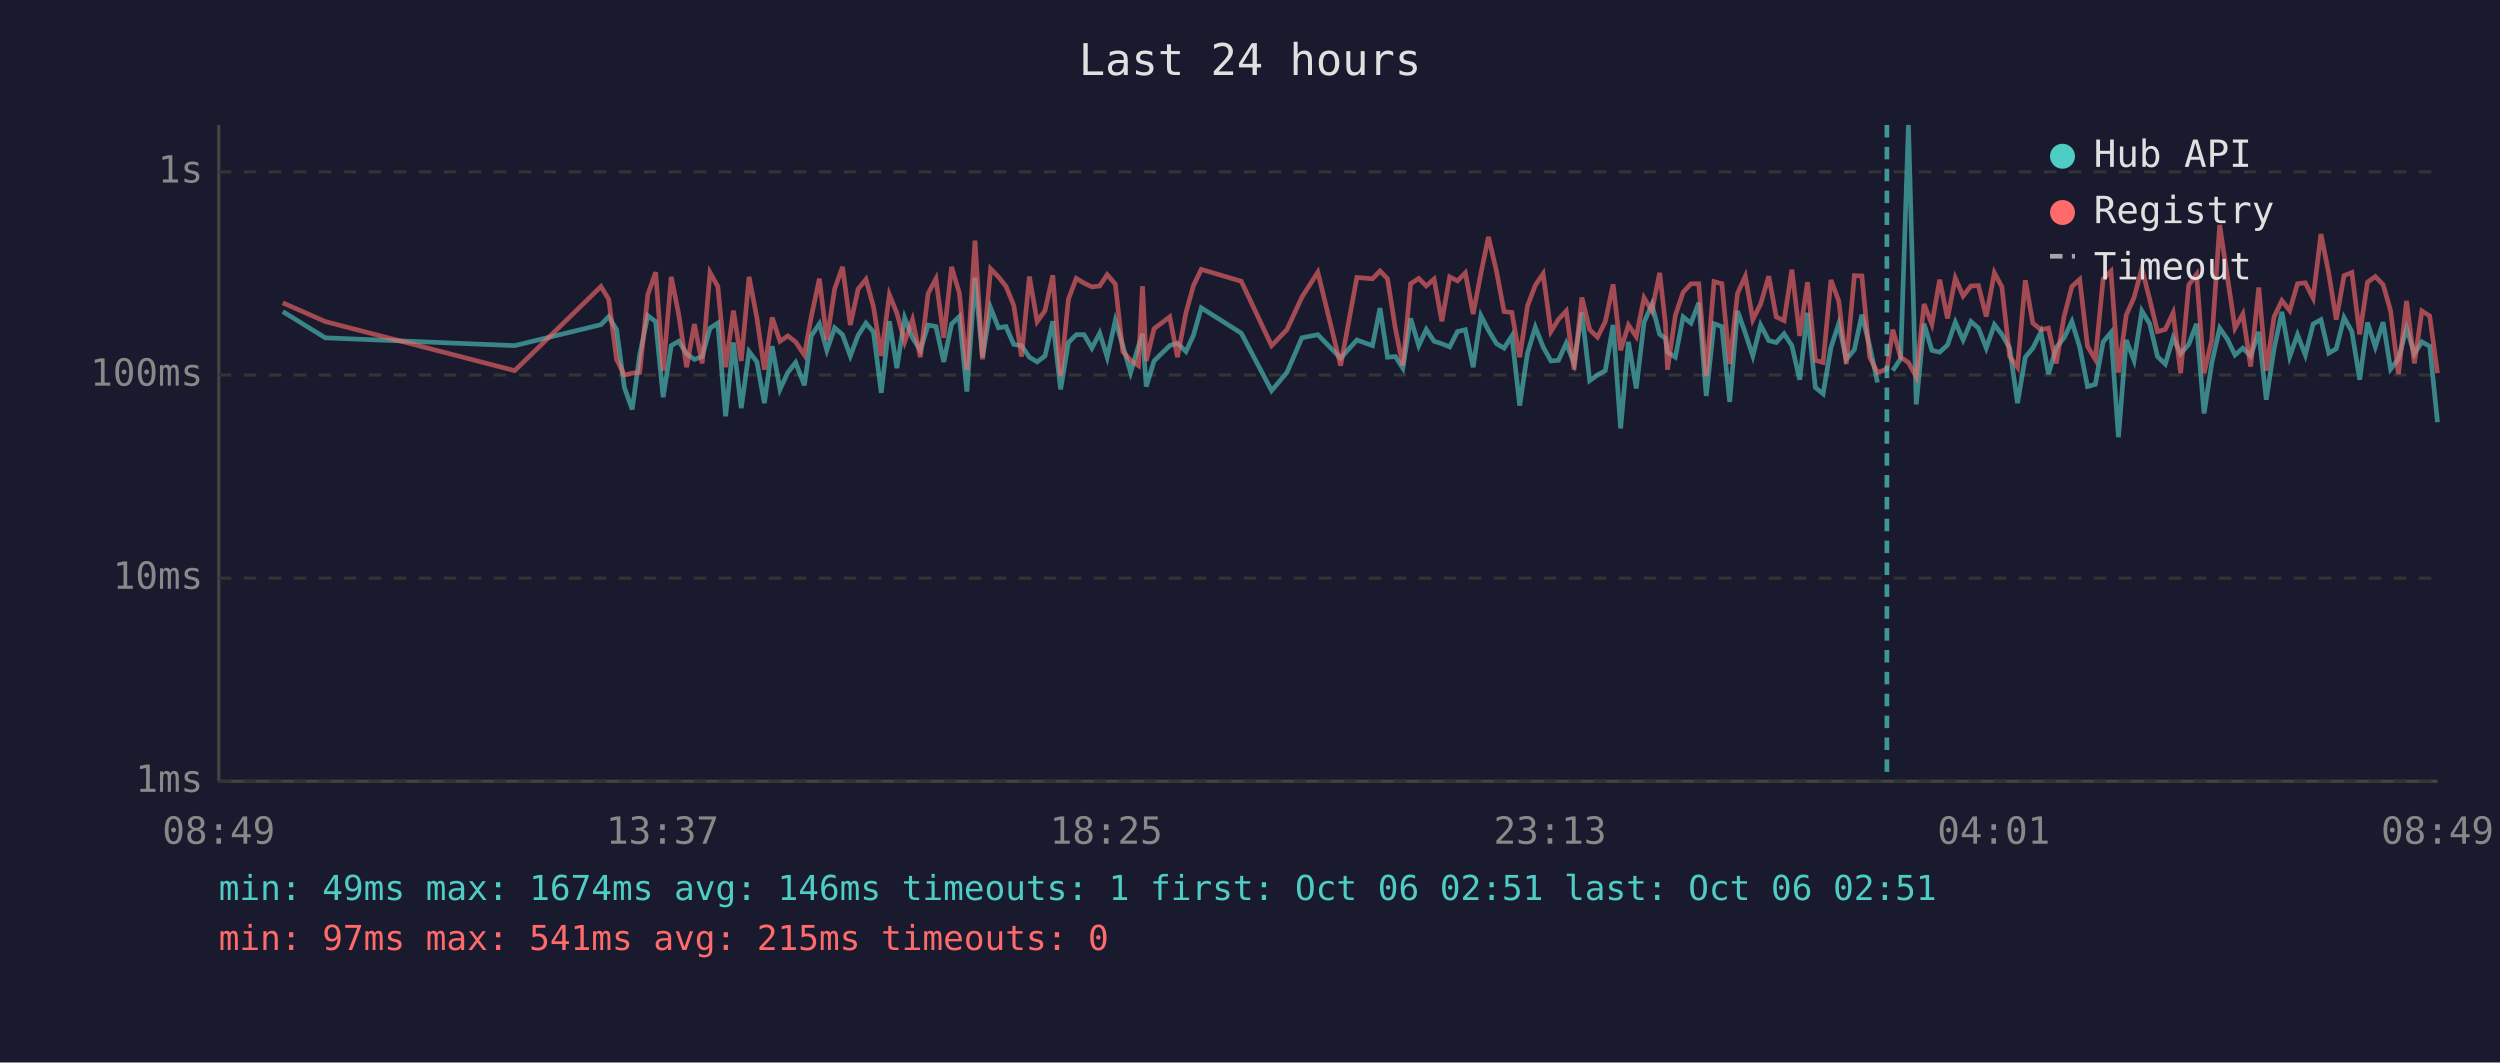
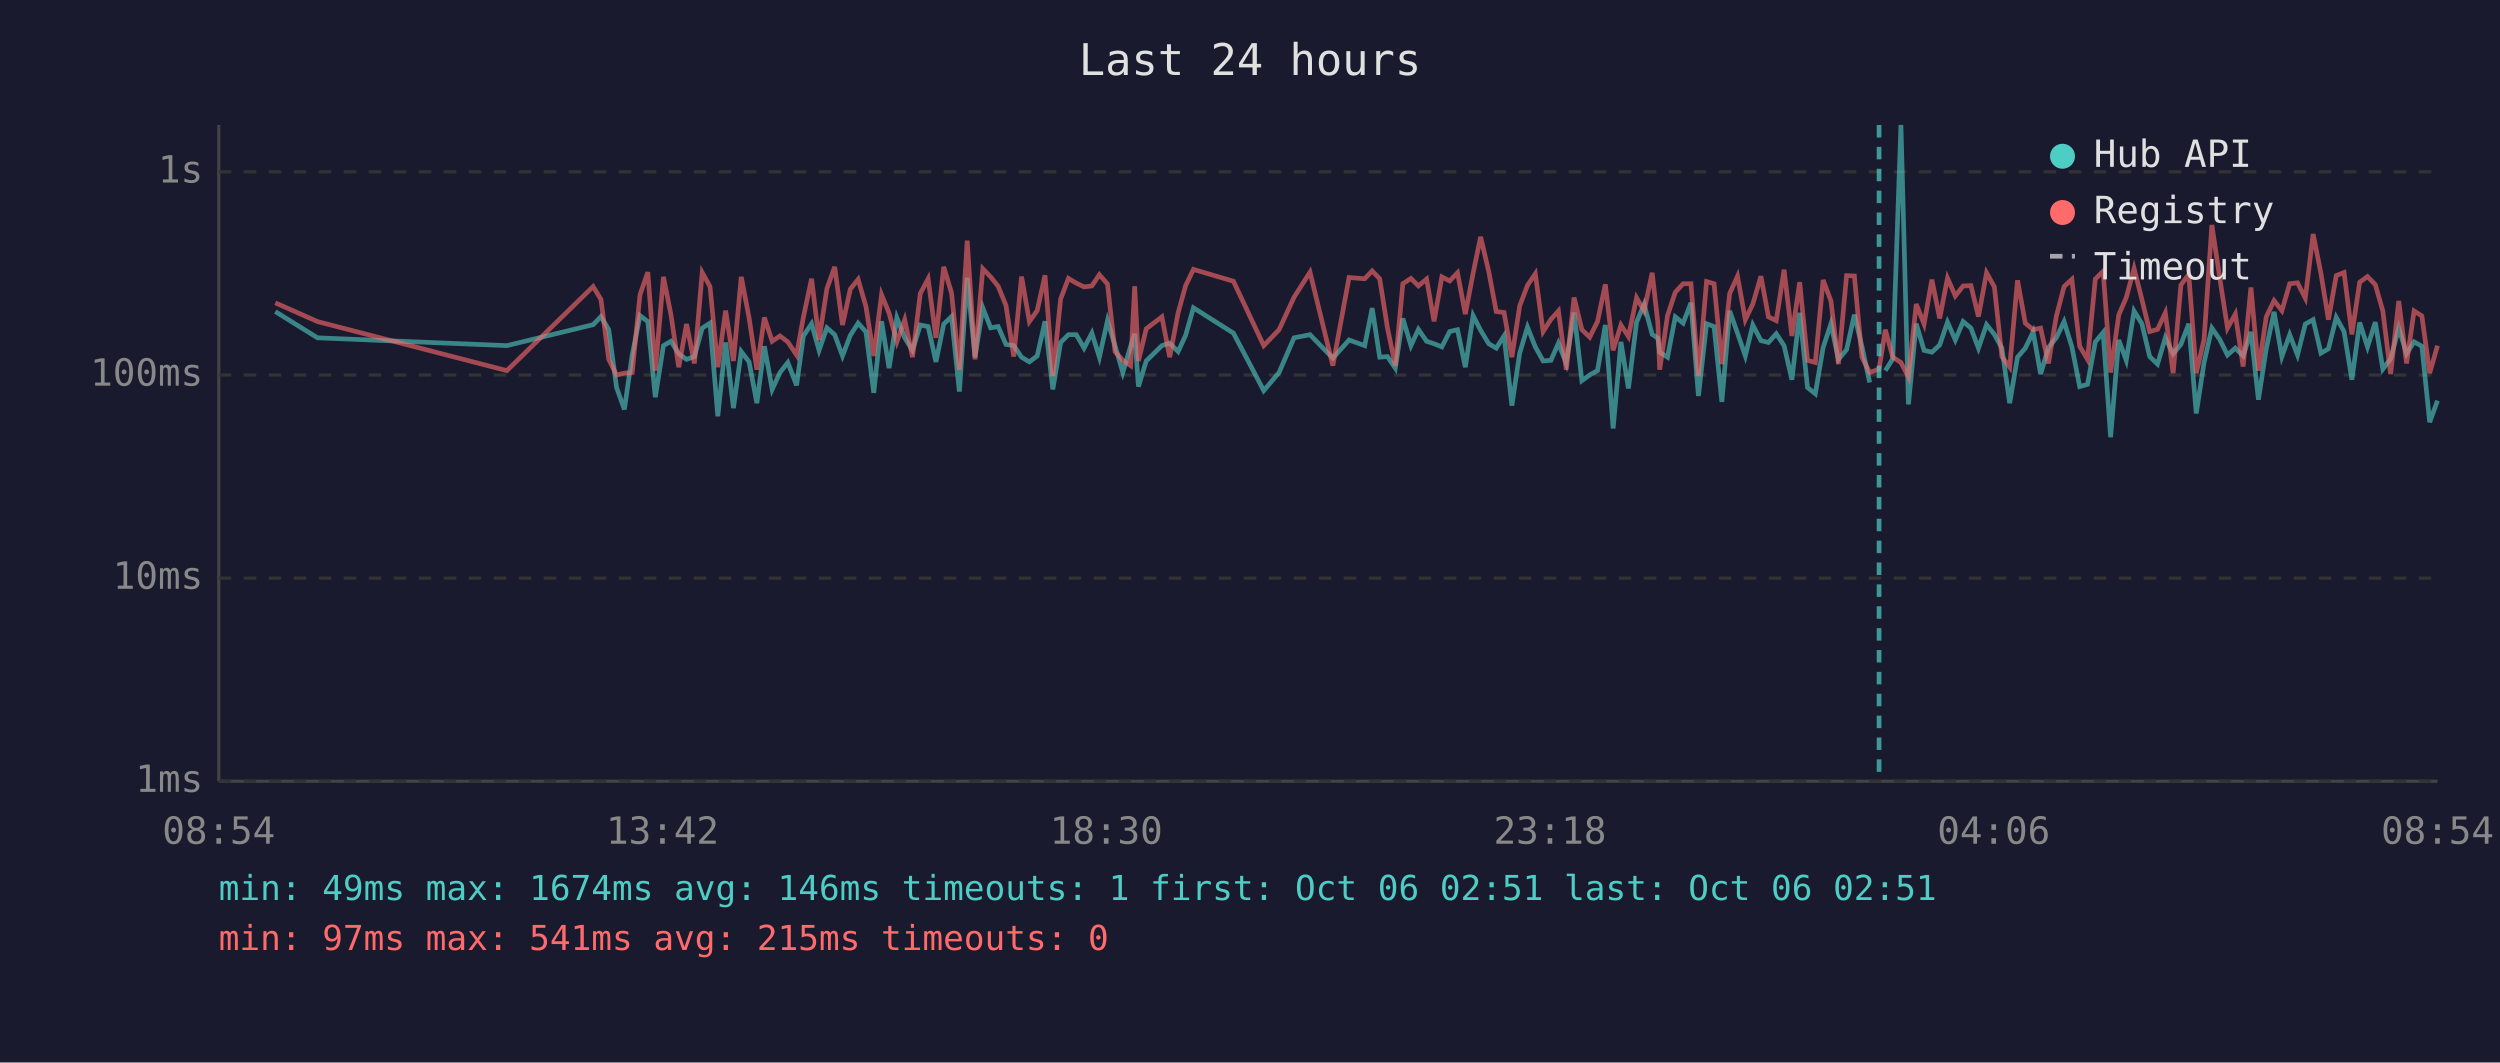
<svg xmlns="http://www.w3.org/2000/svg" viewBox="0 0 800 340" font-family="monospace" font-size="12">
  <rect width="800" height="340" fill="#1a1a2e" />
  <text x="400" y="24" fill="#e0e0e0" font-size="14" text-anchor="middle">Last 24 hours</text>
  <line x1="70" y1="40" x2="70" y2="250" stroke="#444" stroke-width="1" />
  <line x1="70" y1="250" x2="780" y2="250" stroke="#444" stroke-width="1" />
  <line x1="70" y1="250" x2="780" y2="250" stroke="#333" stroke-width="1" stroke-dasharray="4" />
  <text x="65" y="250" fill="#888" text-anchor="end" dominant-baseline="middle">1ms</text>
  <line x1="70" y1="185" x2="780" y2="185" stroke="#333" stroke-width="1" stroke-dasharray="4" />
  <text x="65" y="185" fill="#888" text-anchor="end" dominant-baseline="middle">10ms</text>
  <line x1="70" y1="120" x2="780" y2="120" stroke="#333" stroke-width="1" stroke-dasharray="4" />
  <text x="65" y="120" fill="#888" text-anchor="end" dominant-baseline="middle">100ms</text>
  <line x1="70" y1="55" x2="780" y2="55" stroke="#333" stroke-width="1" stroke-dasharray="4" />
  <text x="65" y="55" fill="#888" text-anchor="end" dominant-baseline="middle">1s</text>
-   <text x="70" y="270" fill="#888" text-anchor="middle">08:49</text>
-   <text x="212" y="270" fill="#888" text-anchor="middle">13:37</text>
-   <text x="354" y="270" fill="#888" text-anchor="middle">18:25</text>
-   <text x="496" y="270" fill="#888" text-anchor="middle">23:13</text>
-   <text x="638" y="270" fill="#888" text-anchor="middle">04:01</text>
-   <text x="780" y="270" fill="#888" text-anchor="middle">08:49</text>
-   <polyline points="90.5,99.7 104.1,108.1 164.7,110.6 192.3,103.9 194.8,101.3 197.3,105.5 199.8,124.0 202.3,131.0 204.7,113.6 207.3,101.0 209.8,102.9 212.2,127.1 214.8,110.6 217.2,109.2 219.7,113.2 222.2,115.0 224.7,114.1 227.2,105.0 229.7,103.4 232.2,133.2 234.7,109.6 237.2,130.6 239.7,112.5 242.2,115.8 244.6,129.0 247.1,110.8 249.6,124.6 252.1,119.2 254.6,116.0 257.4,123.3 259.6,107.5 262.2,103.6 264.6,112.1 267.1,104.9 269.6,107.1 272.1,113.9 274.6,107.3 277.1,103.4 279.5,106.2 282.0,125.7 284.6,102.8 287.0,117.8 289.5,101.7 292.0,108.1 294.5,112.1 297.0,104.0 299.5,104.5 302.0,115.8 304.5,103.7 307.0,101.3 309.4,125.3 312.0,88.9 314.4,114.3 317.0,98.5 319.5,104.9 321.9,104.5 324.4,110.2 326.9,110.6 329.4,114.3 331.9,115.8 334.4,113.9 336.9,102.8 339.4,124.6 341.9,109.6 344.4,107.1 346.9,107.1 349.4,111.4 351.9,106.6 354.3,114.3 356.9,102.6 359.3,110.6 361.8,119.2 364.3,110.8 365.6,106.8 366.8,123.7 369.3,115.5 374.3,110.6 376.8,109.8 379.5,112.5 381.9,107.3 384.4,98.5 397.2,106.6 406.9,125.0 411.8,119.2 416.6,108.1 421.7,107.1 429.0,114.6 434.2,108.8 439.2,110.6 441.6,98.6 444.0,114.3 446.5,114.1 448.9,117.8 451.4,101.9 454.0,110.6 456.4,105.4 458.9,109.2 461.4,110.0 463.9,111.0 466.4,106.1 468.9,105.5 471.4,117.5 473.9,101.0 476.3,105.7 478.9,110.0 481.3,111.4 483.8,107.5 486.3,129.8 488.8,113.0 491.3,104.7 493.8,111.0 496.3,115.5 498.7,115.3 501.2,109.8 503.7,116.3 506.2,100.0 508.7,121.8 511.2,120.0 513.7,118.6 516.2,104.0 518.6,137.1 521.1,109.4 523.6,124.3 526.1,103.1 528.6,97.4 531.1,107.0 532.9,108.2 533.6,112.7 536.1,114.3 538.6,101.4 541.1,103.4 543.6,96.9 546.0,126.7 548.5,103.6 551.0,104.5 553.5,128.6 556.0,99.5 558.5,106.6 560.9,113.9 563.4,104.0 566.0,109.0 568.4,109.6 570.9,106.8 573.4,110.6 575.9,121.5 578.4,100.1 580.9,124.0 583.4,126.0 585.9,111.2 588.4,103.6 590.8,115.0 593.4,111.9 595.8,100.7 598.3,110.8 600.8,122.4" fill="none" stroke="#4ecdc4" stroke-width="1.5" opacity="0.6" />
-   <polyline points="605.7,118.6 608.2,114.8 610.7,40.0 613.2,129.4 615.7,103.6 618.2,112.1 620.7,112.7 623.2,110.4 625.7,103.1 628.2,108.8 630.7,102.9 633.1,105.0 635.6,111.4 638.2,103.9 640.6,107.0 643.1,111.4 645.6,129.0 648.1,114.3 650.5,111.4 653.1,106.2 655.5,119.7 658.0,111.2 660.5,108.1 663.0,102.9 665.5,111.0 668.0,123.7 670.5,123.0 673.0,109.4 675.5,106.4 677.9,139.9 680.4,108.8 682.9,115.3 685.4,99.5 687.9,103.6 690.4,114.1 692.9,116.5 695.4,108.1 697.8,113.2 700.4,110.2 702.9,103.6 705.3,132.3 707.8,116.0 710.3,105.0 712.8,108.6 715.2,113.6 717.7,111.4 720.2,113.9 722.8,106.2 725.2,127.9 727.7,111.6 730.2,99.8 732.7,114.1 735.2,107.1 737.7,113.6 740.2,103.7 742.7,102.3 745.2,113.0 747.6,111.6 750.1,101.6 752.6,106.1 755.1,121.5 757.6,103.2 760.1,111.0 762.6,103.1 765.0,118.1 767.5,114.8 770.1,105.0 772.6,113.2 775.0,109.4 777.5,110.8 780.0,135.1" fill="none" stroke="#4ecdc4" stroke-width="1.5" opacity="0.6" />
-   <polyline points="90.5,96.9 104.1,102.9 164.7,118.6 192.3,91.7 194.8,95.8 197.3,115.0 199.8,120.0 202.3,119.4 204.7,119.2 207.3,94.3 209.8,87.1 212.2,118.6 214.8,88.6 217.2,100.7 219.7,117.5 222.2,103.7 224.7,116.3 227.2,87.2 229.7,91.7 232.2,117.5 234.7,99.4 237.2,115.5 239.7,88.6 242.2,101.7 244.6,118.3 247.1,101.6 249.6,109.2 252.1,107.5 254.6,109.4 257.4,113.6 259.6,101.4 262.2,89.2 264.6,108.8 267.1,92.4 269.6,85.4 272.1,104.0 274.6,92.5 277.1,89.4 279.5,98.1 282.0,113.9 284.6,94.3 287.0,100.2 289.5,109.4 292.0,102.3 294.5,114.3 297.0,93.9 299.5,89.2 302.0,108.1 304.5,85.4 307.0,93.8 309.4,118.3 312.0,77.0 314.4,115.0 317.0,86.0 319.5,88.6 321.9,91.6 324.4,97.7 326.9,114.1 329.4,88.5 331.9,102.9 334.4,99.4 336.9,88.1 339.4,120.3 341.9,95.7 344.4,89.1 346.9,90.6 349.4,91.8 351.9,91.5 354.3,87.9 356.9,90.9 359.3,112.5 361.8,115.3 364.3,117.0 365.6,91.6 366.8,115.5 369.3,105.2 374.3,101.4 376.8,114.3 379.5,100.1 381.9,91.4 384.4,86.2 397.2,90.0 406.9,110.6 411.8,105.5 416.6,95.1 421.7,87.1 429.0,117.0 434.2,88.8 439.2,89.2 441.6,86.7 444.0,89.2 446.5,105.0 448.9,117.0 451.4,90.8 454.0,89.1 456.4,91.5 458.9,89.3 461.4,102.8 463.9,88.6 466.4,89.9 468.9,87.3 471.4,100.5 473.9,87.4 476.3,75.8 478.9,86.9 481.3,99.7 483.8,100.0 486.3,114.3 488.8,97.9 491.3,91.3 493.8,87.6 496.3,106.1 498.7,102.2 501.2,99.5 503.7,118.3 506.2,95.2 508.7,105.5 511.2,107.9 513.7,102.9 516.2,91.0 518.6,112.1 521.1,104.0 523.6,107.7 526.1,95.3 528.6,99.5 531.1,87.3 532.9,103.2 533.6,118.3 536.1,101.0 538.6,93.5 541.1,90.8 543.6,90.8 546.0,120.3 548.5,90.1 551.0,90.8 553.5,116.5 556.0,93.9 558.5,88.4 560.9,102.3 563.4,97.3 566.0,88.4 568.4,101.4 570.9,102.6 573.4,86.3 575.9,107.5 578.4,90.3 580.9,115.3 583.4,116.0 585.9,89.6 588.4,96.3 590.8,116.5 593.4,88.2 595.8,88.3 598.3,114.3 600.8,119.2 603.8,118.1 605.7,105.5 608.2,114.3 610.7,116.0 613.2,120.6 615.7,97.3 618.2,103.7 620.7,89.5 623.2,101.9 625.7,89.0 628.2,94.7 630.7,91.5 633.1,91.4 635.6,101.3 638.2,87.3 640.6,91.8 643.1,114.1 645.6,117.5 648.1,89.7 650.5,103.4 653.1,105.5 655.5,105.0 658.0,116.3 660.5,101.3 663.0,91.7 665.5,89.4 668.0,110.8 670.5,115.0 673.0,89.3 675.5,86.8 677.9,119.2 680.4,100.8 682.9,95.2 685.4,85.9 687.9,95.8 690.4,106.1 692.9,105.4 695.4,100.1 697.8,119.4 700.4,91.2 702.9,87.8 705.3,119.4 707.8,108.6 710.3,72.0 712.8,88.8 715.2,105.0 717.7,100.5 720.2,117.3 722.8,92.0 725.2,118.6 727.7,101.4 730.2,96.2 732.7,99.4 735.2,90.8 737.7,90.5 740.2,95.4 742.7,74.9 745.2,87.5 747.6,102.3 750.1,88.2 752.6,87.2 755.1,107.0 757.6,90.3 760.1,88.5 762.6,91.1 765.0,99.5 767.5,119.7 770.1,96.3 772.6,116.3 775.0,99.5 777.5,101.1 780.0,119.4" fill="none" stroke="#ff6b6b" stroke-width="1.5" opacity="0.6" />
-   <line x1="603.8" y1="40" x2="603.8" y2="250" stroke="#4ecdc4" stroke-width="1.5" stroke-dasharray="4,3" opacity="0.7" />
+   <text x="70" y="270" fill="#888" text-anchor="middle">08:54</text>
+   <text x="212" y="270" fill="#888" text-anchor="middle">13:42</text>
+   <text x="354" y="270" fill="#888" text-anchor="middle">18:30</text>
+   <text x="496" y="270" fill="#888" text-anchor="middle">23:18</text>
+   <text x="638" y="270" fill="#888" text-anchor="middle">04:06</text>
+   <text x="780" y="270" fill="#888" text-anchor="middle">08:54</text>
+   <polyline points="88.1,99.7 101.6,108.1 162.2,110.6 189.8,103.9 192.3,101.3 194.8,105.5 197.3,124.0 199.8,131.0 202.3,113.6 204.8,101.0 207.3,102.9 209.7,127.1 212.3,110.6 214.7,109.2 217.2,113.2 219.7,115.0 222.2,114.1 224.7,105.0 227.2,103.4 229.7,133.2 232.2,109.6 234.7,130.6 237.2,112.5 239.7,115.8 242.2,129.0 244.6,110.8 247.1,124.6 249.6,119.2 252.1,116.0 254.9,123.3 257.1,107.5 259.7,103.6 262.1,112.1 264.6,104.9 267.1,107.1 269.6,113.9 272.1,107.3 274.6,103.4 277.1,106.2 279.6,125.7 282.1,102.8 284.5,117.8 287.0,101.7 289.5,108.1 292.0,112.1 294.5,104.0 297.0,104.5 299.5,115.8 302.0,103.7 304.5,101.3 307.0,125.3 309.5,88.9 312.0,114.3 314.5,98.5 317.0,104.9 319.4,104.5 321.9,110.2 324.4,110.6 326.9,114.3 329.4,115.8 331.9,113.9 334.4,102.8 336.9,124.6 339.4,109.6 341.9,107.1 344.4,107.1 346.9,111.4 349.4,106.6 351.8,114.3 354.4,102.6 356.8,110.6 359.3,119.2 361.8,110.8 363.1,106.8 364.3,123.7 366.8,115.5 371.8,110.6 374.3,109.8 377.0,112.5 379.4,107.3 381.9,98.5 394.7,106.6 404.4,125.0 409.3,119.2 414.1,108.1 419.2,107.1 426.5,114.6 431.7,108.8 436.7,110.6 439.1,98.6 441.5,114.3 444.0,114.1 446.5,117.8 448.9,101.9 451.5,110.6 453.9,105.4 456.5,109.2 458.9,110.0 461.4,111.0 463.9,106.1 466.4,105.5 468.9,117.5 471.4,101.0 473.8,105.7 476.4,110.0 478.8,111.4 481.3,107.5 483.8,129.8 486.3,113.0 488.8,104.7 491.3,111.0 493.8,115.5 496.3,115.3 498.7,109.8 501.2,116.3 503.7,100.0 506.2,121.8 508.7,120.0 511.2,118.6 513.7,104.0 516.2,137.1 518.7,109.4 521.1,124.3 523.7,103.1 526.1,97.4 528.7,107.0 530.5,108.2 531.1,112.7 533.6,114.3 536.1,101.4 538.6,103.4 541.1,96.9 543.5,126.7 546.1,103.6 548.5,104.5 551.0,128.6 553.5,99.5 556.0,106.6 558.5,113.9 560.9,104.0 563.5,109.0 565.9,109.6 568.4,106.8 570.9,110.6 573.4,121.5 575.9,100.1 578.4,124.0 580.9,126.0 583.4,111.2 585.9,103.6 588.3,115.0 590.9,111.9 593.4,100.7 595.8,110.8 598.3,122.4" fill="none" stroke="#4ecdc4" stroke-width="1.5" opacity="0.6" />
+   <polyline points="603.3,118.6 605.7,114.8 608.3,40.0 610.7,129.4 613.2,103.6 615.7,112.1 618.2,112.7 620.7,110.4 623.2,103.1 625.7,108.8 628.2,102.9 630.7,105.0 633.1,111.4 635.7,103.9 638.2,107.0 640.6,111.4 643.1,129.0 645.6,114.3 648.1,111.4 650.6,106.2 653.0,119.7 655.5,111.2 658.0,108.1 660.5,102.9 663.0,111.0 665.5,123.7 668.0,123.0 670.5,109.4 673.0,106.4 675.4,139.9 678.0,108.8 680.4,115.3 682.9,99.5 685.4,103.6 687.9,114.1 690.4,116.5 692.9,108.1 695.4,113.2 697.9,110.2 700.4,103.6 702.8,132.3 705.3,116.0 707.8,105.0 710.3,108.6 712.8,113.6 715.3,111.4 717.8,113.9 720.3,106.2 722.7,127.9 725.2,111.6 727.7,99.8 730.2,114.1 732.7,107.1 735.2,113.6 737.7,103.7 740.2,102.3 742.7,113.0 745.1,111.6 747.6,101.6 750.1,106.1 752.6,121.5 755.1,103.2 757.6,111.0 760.1,103.1 762.5,118.1 765.0,114.8 767.6,105.0 770.1,113.2 772.5,109.4 775.0,110.8 777.5,135.1 780.0,128.2" fill="none" stroke="#4ecdc4" stroke-width="1.5" opacity="0.6" />
+   <polyline points="88.1,96.9 101.6,102.9 162.2,118.6 189.8,91.7 192.3,95.8 194.8,115.0 197.3,120.0 199.8,119.4 202.3,119.2 204.8,94.3 207.3,87.1 209.7,118.6 212.3,88.6 214.7,100.7 217.2,117.5 219.7,103.7 222.2,116.3 224.7,87.2 227.2,91.7 229.7,117.5 232.2,99.4 234.7,115.5 237.2,88.6 239.7,101.7 242.2,118.3 244.6,101.6 247.1,109.2 249.6,107.5 252.1,109.4 254.9,113.6 257.1,101.4 259.7,89.2 262.1,108.8 264.6,92.4 267.1,85.4 269.6,104.0 272.1,92.5 274.6,89.4 277.1,98.1 279.6,113.9 282.1,94.3 284.5,100.2 287.0,109.4 289.5,102.3 292.0,114.3 294.5,93.9 297.0,89.2 299.5,108.1 302.0,85.4 304.5,93.8 307.0,118.3 309.5,77.0 312.0,115.0 314.5,86.0 317.0,88.6 319.4,91.6 321.9,97.7 324.4,114.1 326.9,88.5 329.4,102.9 331.9,99.4 334.4,88.1 336.9,120.3 339.4,95.7 341.9,89.1 344.4,90.6 346.9,91.8 349.4,91.5 351.8,87.9 354.4,90.9 356.8,112.5 359.3,115.3 361.8,117.0 363.1,91.6 364.3,115.5 366.8,105.2 371.8,101.4 374.3,114.3 377.0,100.1 379.4,91.4 381.9,86.2 394.7,90.0 404.4,110.6 409.3,105.5 414.1,95.1 419.2,87.1 426.5,117.0 431.7,88.8 436.7,89.2 439.1,86.7 441.5,89.2 444.0,105.0 446.5,117.0 448.9,90.8 451.5,89.1 453.9,91.5 456.5,89.3 458.9,102.8 461.4,88.6 463.9,89.9 466.4,87.3 468.9,100.5 471.4,87.4 473.8,75.8 476.4,86.9 478.8,99.7 481.3,100.0 483.8,114.3 486.3,97.9 488.8,91.3 491.3,87.6 493.8,106.1 496.3,102.2 498.7,99.5 501.2,118.3 503.7,95.2 506.2,105.5 508.7,107.9 511.2,102.9 513.7,91.0 516.2,112.1 518.7,104.0 521.1,107.7 523.7,95.3 526.1,99.5 528.7,87.3 530.5,103.2 531.1,118.3 533.6,101.0 536.1,93.5 538.6,90.8 541.1,90.8 543.5,120.3 546.1,90.1 548.5,90.8 551.0,116.5 553.5,93.9 556.0,88.4 558.5,102.3 560.9,97.3 563.5,88.4 565.9,101.4 568.4,102.6 570.9,86.3 573.4,107.5 575.9,90.3 578.4,115.3 580.9,116.0 583.4,89.6 585.9,96.3 588.3,116.5 590.9,88.2 593.4,88.3 595.8,114.3 598.3,119.2 601.3,118.1 603.3,105.5 605.7,114.3 608.3,116.0 610.7,120.6 613.2,97.3 615.7,103.7 618.2,89.5 620.7,101.9 623.2,89.0 625.7,94.7 628.2,91.5 630.7,91.4 633.1,101.3 635.7,87.3 638.2,91.8 640.6,114.1 643.1,117.5 645.6,89.7 648.1,103.4 650.6,105.5 653.0,105.0 655.5,116.3 658.0,101.3 660.5,91.7 663.0,89.4 665.5,110.8 668.0,115.0 670.5,89.3 673.0,86.8 675.4,119.2 678.0,100.8 680.4,95.2 682.9,85.9 685.4,95.8 687.9,106.1 690.4,105.4 692.9,100.1 695.4,119.4 697.9,91.2 700.4,87.8 702.8,119.4 705.3,108.6 707.8,72.0 710.3,88.8 712.8,105.0 715.3,100.5 717.8,117.3 720.3,92.0 722.7,118.6 725.2,101.4 727.7,96.2 730.2,99.4 732.7,90.8 735.2,90.5 737.7,95.4 740.2,74.9 742.7,87.5 745.1,102.3 747.6,88.2 750.1,87.2 752.6,107.0 755.1,90.3 757.6,88.5 760.1,91.1 762.5,99.5 765.0,119.7 767.6,96.3 770.1,116.3 772.5,99.5 775.0,101.1 777.5,119.4 780.0,110.6" fill="none" stroke="#ff6b6b" stroke-width="1.5" opacity="0.6" />
+   <line x1="601.3" y1="40" x2="601.3" y2="250" stroke="#4ecdc4" stroke-width="1.5" stroke-dasharray="4,3" opacity="0.7" />
  <circle cx="660" cy="50" r="4" fill="#4ecdc4" />
  <text x="670" y="50" fill="#e0e0e0" dominant-baseline="middle">Hub API</text>
  <circle cx="660" cy="68" r="4" fill="#ff6b6b" />
  <text x="670" y="68" fill="#e0e0e0" dominant-baseline="middle">Registry</text>
  <line x1="656" y1="82" x2="664" y2="82" stroke="#e0e0e0" stroke-width="1.5" stroke-dasharray="4,3" opacity="0.7" />
  <text x="670" y="86" fill="#e0e0e0" dominant-baseline="middle">Timeout</text>
  <text x="70" y="288" fill="#4ecdc4" font-size="11">min: 49ms  max: 1674ms  avg: 146ms  timeouts: 1  first: Oct 06 02:51  last: Oct 06 02:51</text>
  <text x="70" y="304" fill="#ff6b6b" font-size="11">min: 97ms  max: 541ms  avg: 215ms  timeouts: 0</text>
</svg>
